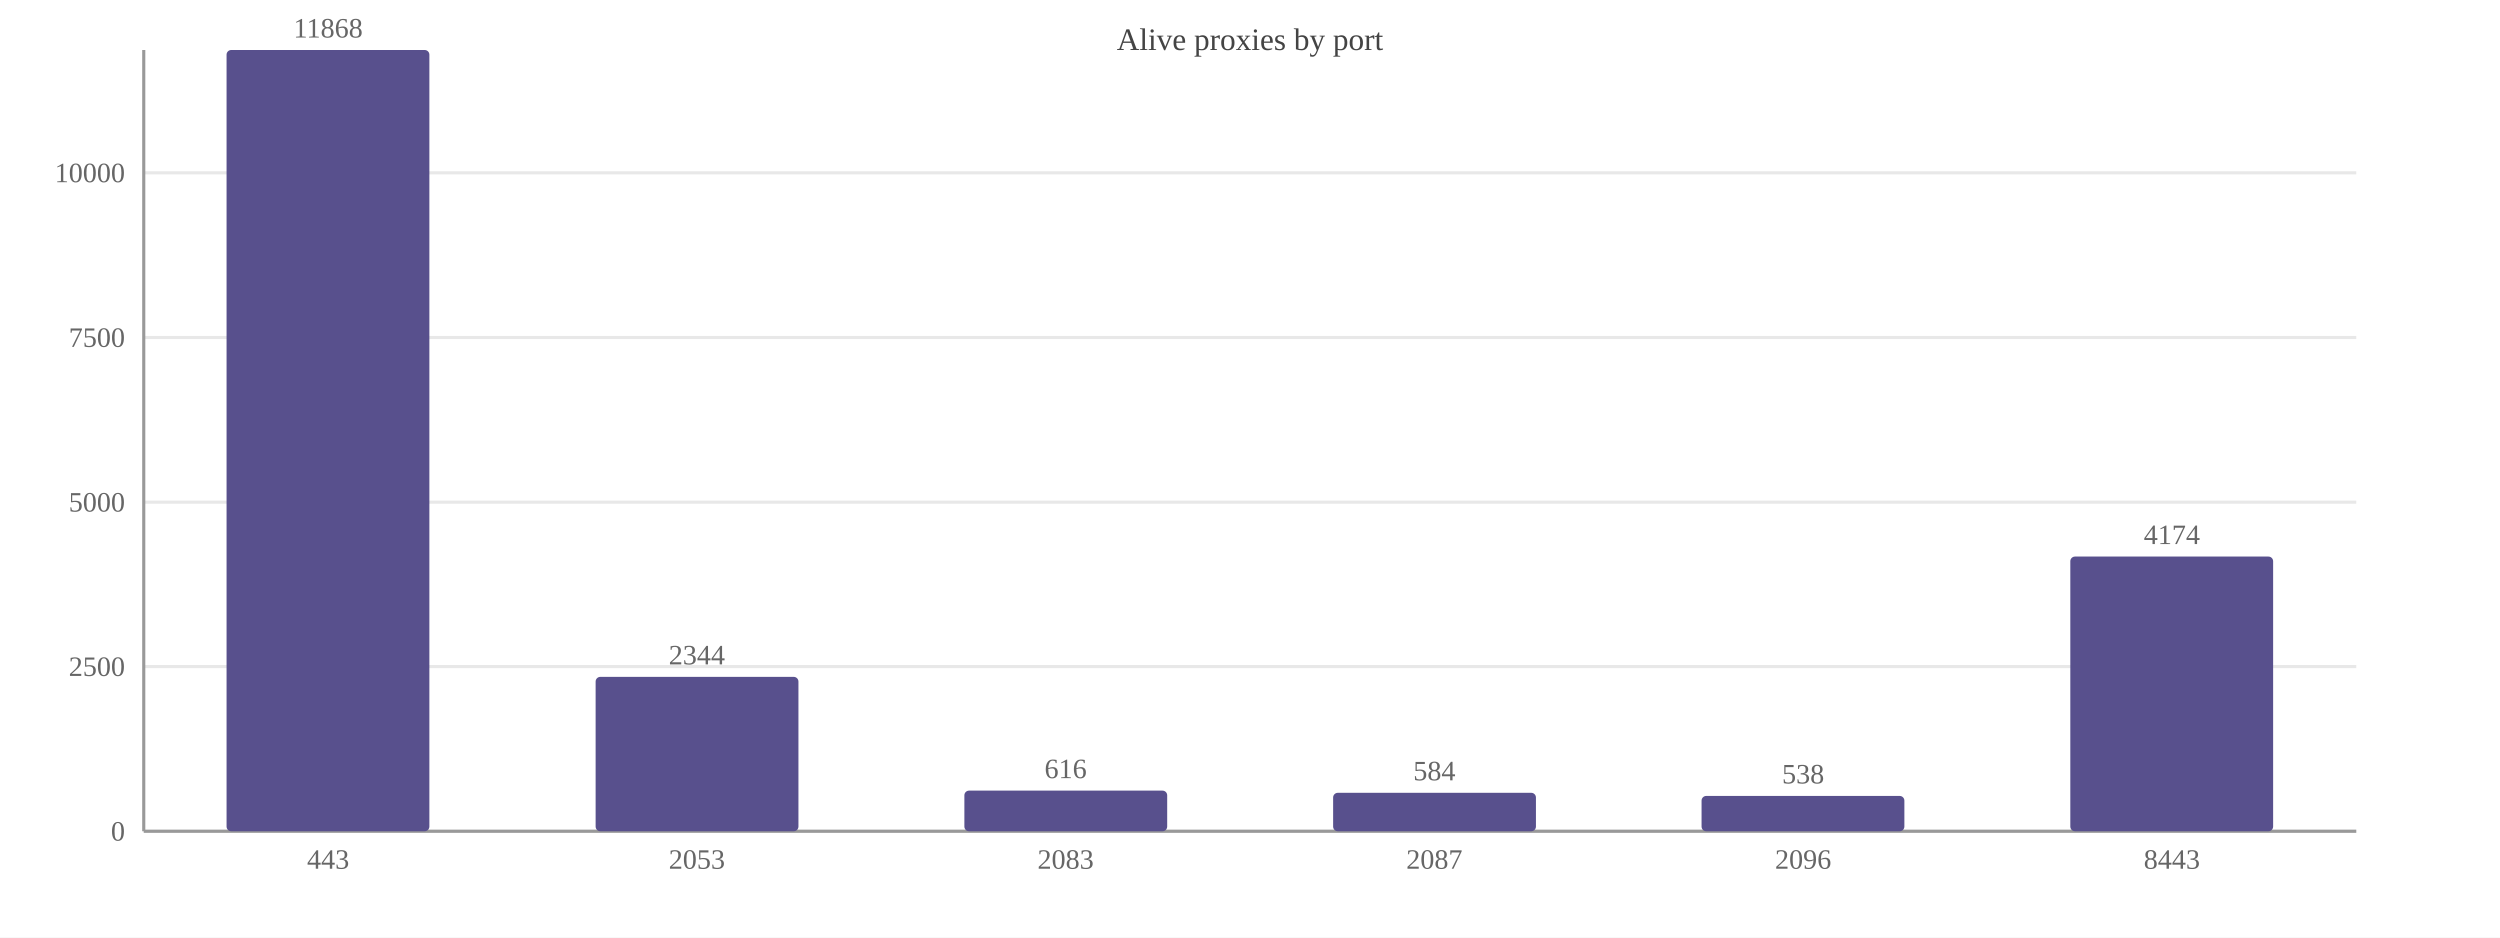
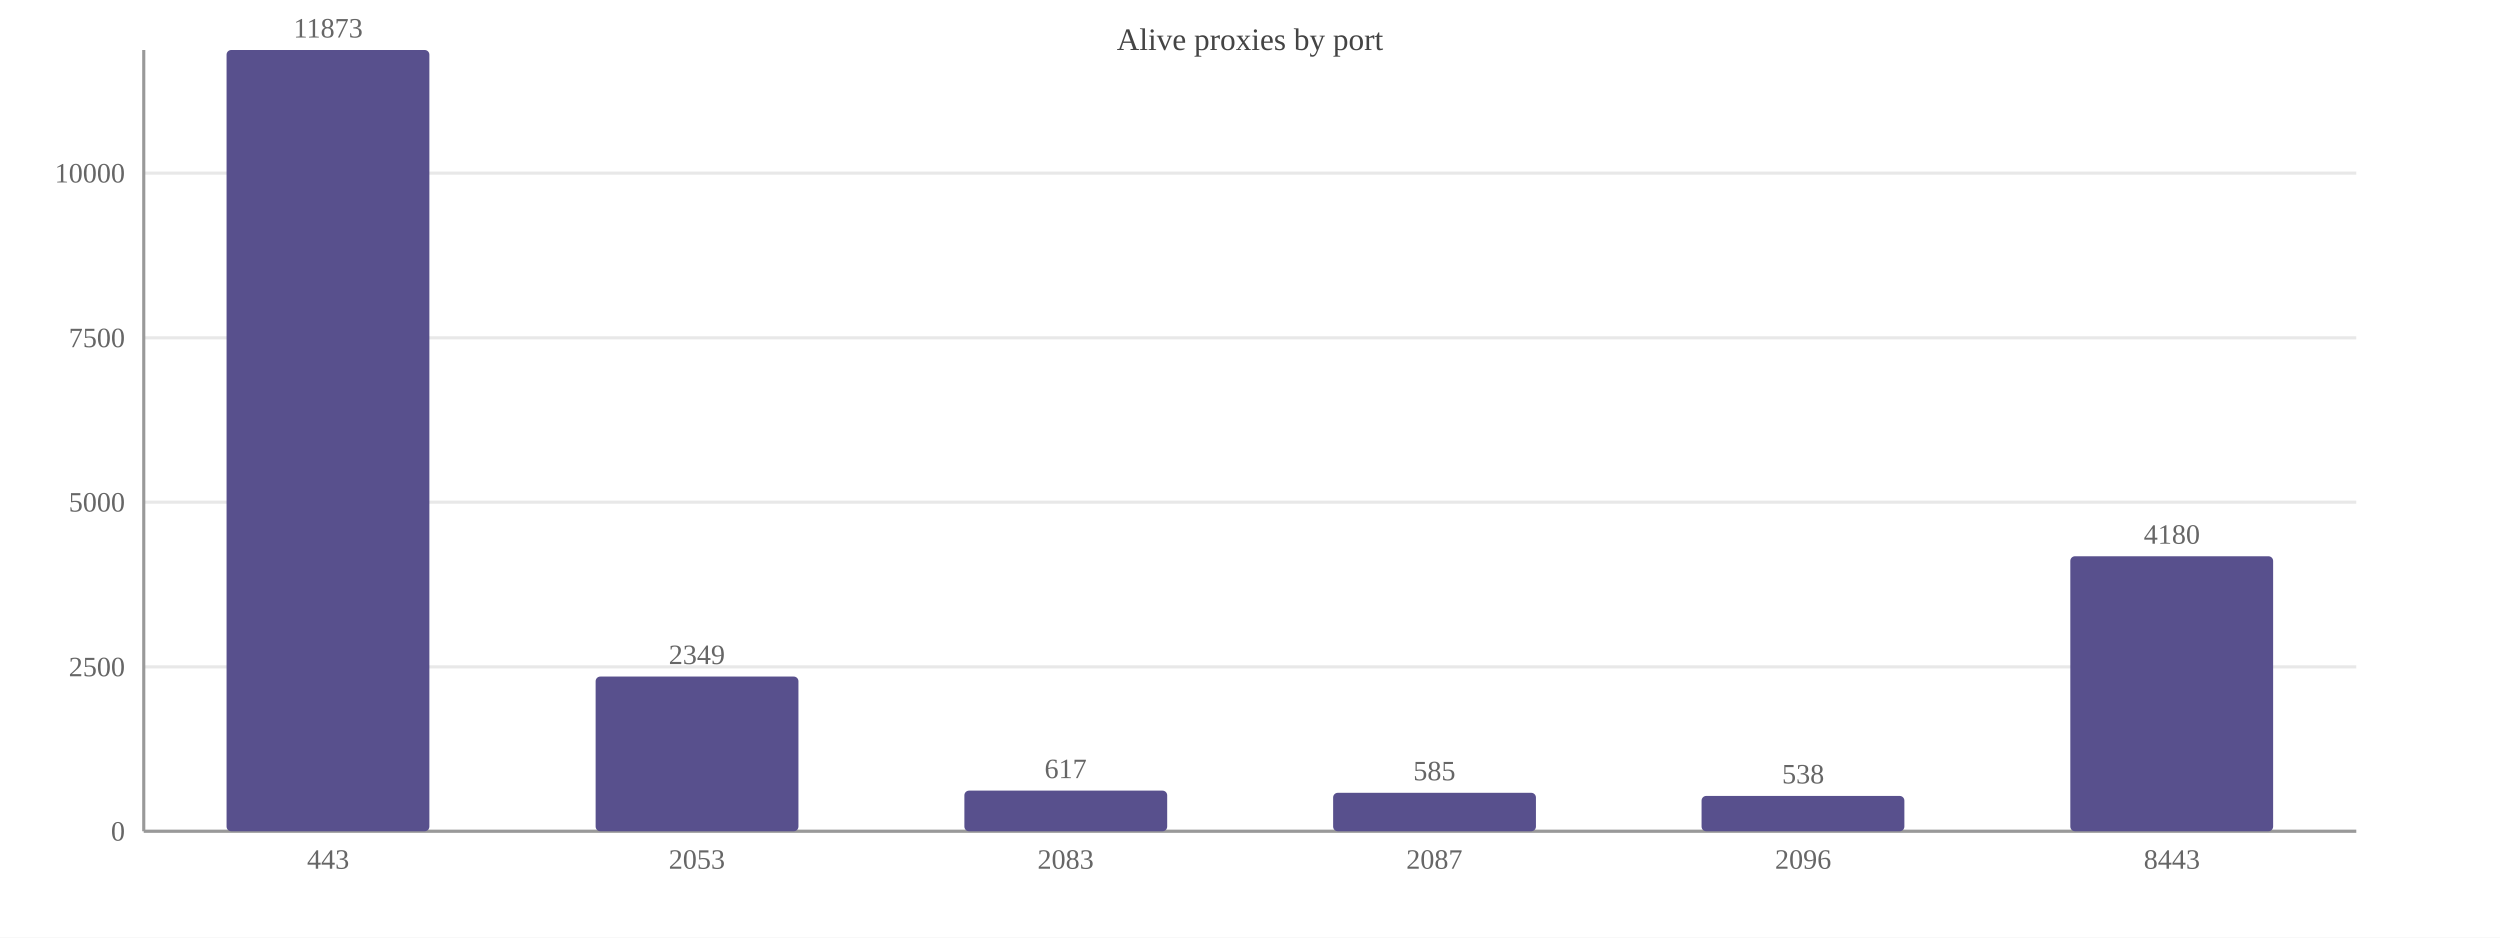
<svg xmlns="http://www.w3.org/2000/svg" width="800" height="300" viewBox="0 0 800 300">
  <rect width="800" height="300" fill="#ffffff" />
  <text x="400.0" y="16" font-size="10" text-anchor="middle" fill="#444">Alive proxies by port</text>
  <line x1="46" y1="266.0" x2="754" y2="266.0" stroke="#e8e8e8" />
  <text x="40" y="269.0" font-size="9" text-anchor="end" fill="#666">0</text>
-   <line x1="46" y1="213.3" x2="754" y2="213.3" stroke="#e8e8e8" />
-   <text x="40" y="216.3" font-size="9" text-anchor="end" fill="#666">2500</text>
+   <line x1="46" y1="213.4" x2="754" y2="213.4" stroke="#e8e8e8" />
+   <text x="40" y="216.4" font-size="9" text-anchor="end" fill="#666">2500</text>
  <line x1="46" y1="160.7" x2="754" y2="160.7" stroke="#e8e8e8" />
  <text x="40" y="163.7" font-size="9" text-anchor="end" fill="#666">5000</text>
-   <line x1="46" y1="108.0" x2="754" y2="108.0" stroke="#e8e8e8" />
-   <text x="40" y="111.0" font-size="9" text-anchor="end" fill="#666">7500</text>
-   <line x1="46" y1="55.3" x2="754" y2="55.3" stroke="#e8e8e8" />
-   <text x="40" y="58.3" font-size="9" text-anchor="end" fill="#666">10000</text>
+   <line x1="46" y1="108.1" x2="754" y2="108.1" stroke="#e8e8e8" />
+   <text x="40" y="111.1" font-size="9" text-anchor="end" fill="#666">7500</text>
+   <line x1="46" y1="55.4" x2="754" y2="55.4" stroke="#e8e8e8" />
+   <text x="40" y="58.4" font-size="9" text-anchor="end" fill="#666">10000</text>
  <line x1="46" y1="16" x2="46" y2="266" stroke="#999" />
  <line x1="46" y1="266" x2="754" y2="266" stroke="#999" />
  <rect x="72.5" y="16.0" width="64.9" height="250.0" fill="#58508d" rx="1.5" />
-   <text x="105.0" y="12.0" font-size="9" text-anchor="middle" fill="#666">11868</text>
+   <text x="105.0" y="12.0" font-size="9" text-anchor="middle" fill="#666">11873</text>
  <text x="105.0" y="278" font-size="9" text-anchor="middle" fill="#666">443</text>
-   <rect x="190.6" y="216.6" width="64.9" height="49.4" fill="#58508d" rx="1.5" />
-   <text x="223.0" y="212.6" font-size="9" text-anchor="middle" fill="#666">2344</text>
+   <rect x="190.6" y="216.5" width="64.9" height="49.5" fill="#58508d" rx="1.5" />
+   <text x="223.0" y="212.5" font-size="9" text-anchor="middle" fill="#666">2349</text>
  <text x="223.0" y="278" font-size="9" text-anchor="middle" fill="#666">2053</text>
  <rect x="308.6" y="253.0" width="64.9" height="13.0" fill="#58508d" rx="1.5" />
-   <text x="341.0" y="249.0" font-size="9" text-anchor="middle" fill="#666">616</text>
+   <text x="341.0" y="249.0" font-size="9" text-anchor="middle" fill="#666">617</text>
  <text x="341.0" y="278" font-size="9" text-anchor="middle" fill="#666">2083</text>
  <rect x="426.6" y="253.7" width="64.9" height="12.3" fill="#58508d" rx="1.5" />
-   <text x="459.0" y="249.7" font-size="9" text-anchor="middle" fill="#666">584</text>
+   <text x="459.0" y="249.7" font-size="9" text-anchor="middle" fill="#666">585</text>
  <text x="459.0" y="278" font-size="9" text-anchor="middle" fill="#666">2087</text>
  <rect x="544.5" y="254.7" width="64.9" height="11.3" fill="#58508d" rx="1.5" />
  <text x="577.0" y="250.7" font-size="9" text-anchor="middle" fill="#666">538</text>
  <text x="577.0" y="278" font-size="9" text-anchor="middle" fill="#666">2096</text>
-   <rect x="662.5" y="178.1" width="64.9" height="87.9" fill="#58508d" rx="1.5" />
-   <text x="695.0" y="174.1" font-size="9" text-anchor="middle" fill="#666">4174</text>
+   <rect x="662.5" y="178.0" width="64.9" height="88.0" fill="#58508d" rx="1.5" />
+   <text x="695.0" y="174.0" font-size="9" text-anchor="middle" fill="#666">4180</text>
  <text x="695.0" y="278" font-size="9" text-anchor="middle" fill="#666">8443</text>
</svg>
